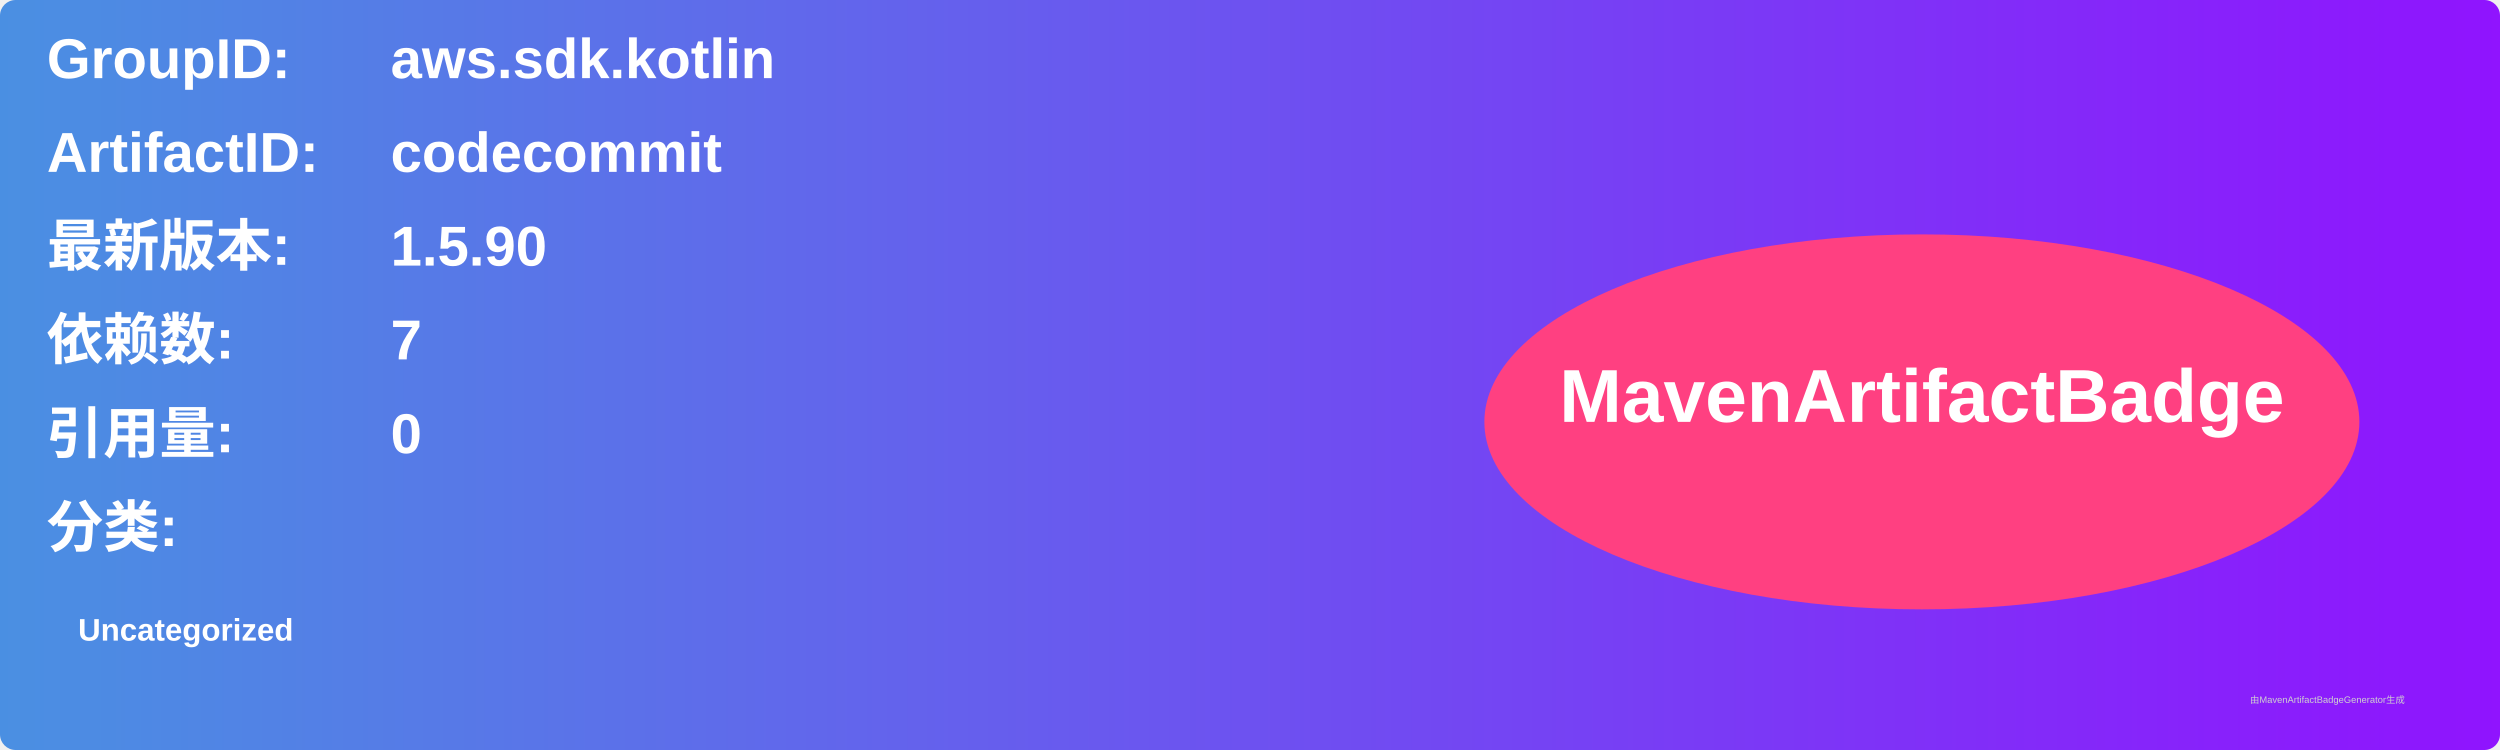
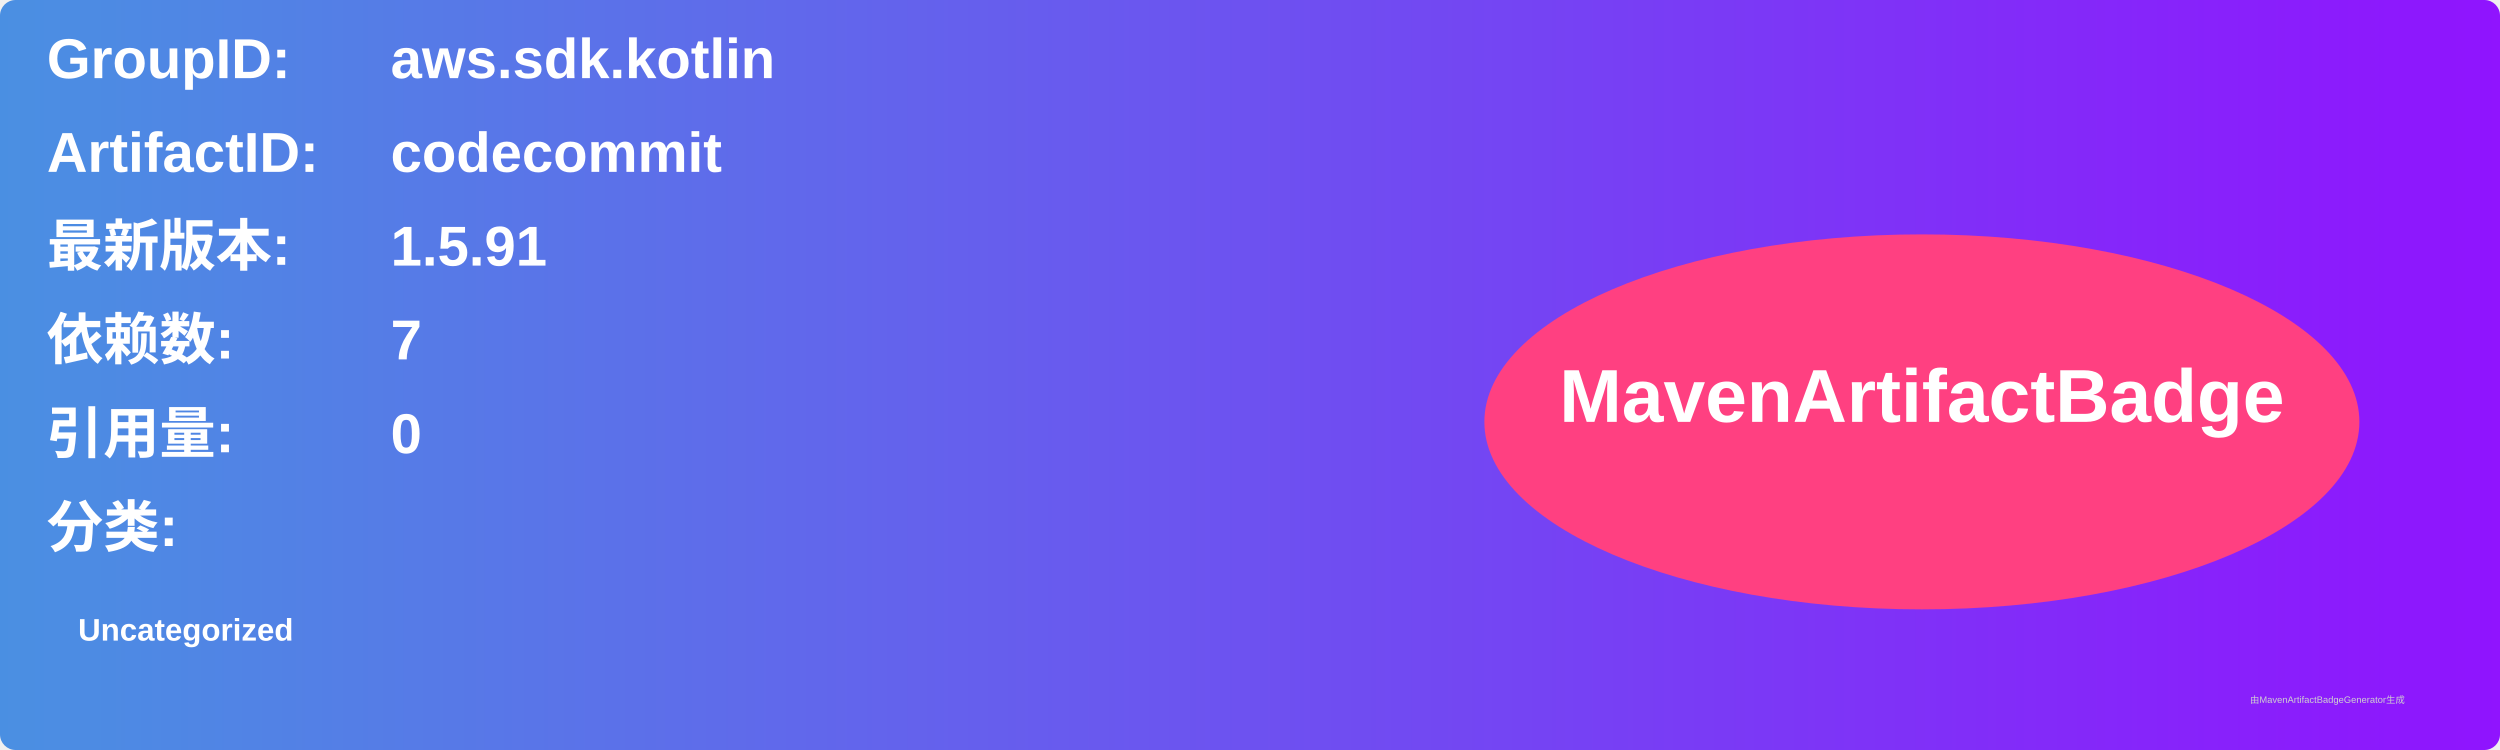
<svg xmlns="http://www.w3.org/2000/svg" width="800" height="240" viewBox="0 0 800 240">
  <linearGradient id="grad" x1="0%" y1="0%" x2="100%" y2="0%">
    <stop offset="0%" stop-color="#4a90e2" />
    <stop offset="100%" stop-color="#9013fe" />
  </linearGradient>
  <rect width="100%" height="100%" rx="5" ry="5" fill="url(#grad)" />
  <g transform="translate(15, 15)">
    <text x="0" y="10" font-family="Arial" font-size="18" fill="white" font-weight="bold" width="260">GroupID:</text>
    <text x="110" y="10" font-family="Arial" font-size="18" fill="white" font-weight="bold" width="460">aws.sdk.kotlin</text>
    <text x="0" y="40" font-family="Arial" font-size="18" fill="white" font-weight="bold" width="260">ArtifactID:</text>
    <text x="110" y="40" font-family="Arial" font-size="18" fill="white" font-weight="bold" width="460">codecommit</text>
    <text x="0" y="70" font-family="Arial" font-size="18" fill="white" font-weight="bold">最新版本:</text>
    <text x="110" y="70" font-family="Arial" font-size="18" fill="white" font-weight="bold">
-       <tspan font-weight="bold">1.5.90</tspan>
+       <tspan font-weight="bold">1.5.91</tspan>
    </text>
    <text x="0" y="100" font-family="Arial" font-size="18" fill="white" font-weight="bold">依赖数: </text>
    <text x="110" y="100" font-family="Arial" font-size="18" fill="white">
      <tspan font-weight="bold">7</tspan>
    </text>
    <text x="0" y="130" font-family="Arial" font-size="18" fill="white" font-weight="bold">引用量: </text>
    <text x="110" y="130" font-family="Arial" font-size="18" fill="white">
      <tspan font-weight="bold">0</tspan>
    </text>
    <text x="0" y="160" font-family="Arial" font-size="18" fill="white" font-weight="bold">分类:</text>
    <text x="10" y="190" font-family="Arial" font-size="10" fill="white">
      <tspan font-weight="bold">Uncategorized</tspan>
    </text>
    <ellipse cx="600" cy="120" rx="140" ry="60" fill="#ff4081" />
    <text x="600" y="120" text-anchor="middle" font-family="Arial" font-size="24" fill="white" font-weight="bold">MavenArtifactBadge</text>
  </g>
  <text x="720" y="225" font-family="Arial" font-size="3" fill="#d0d0d0">由MavenArtifactBadgeGenerator生成</text>
</svg>
